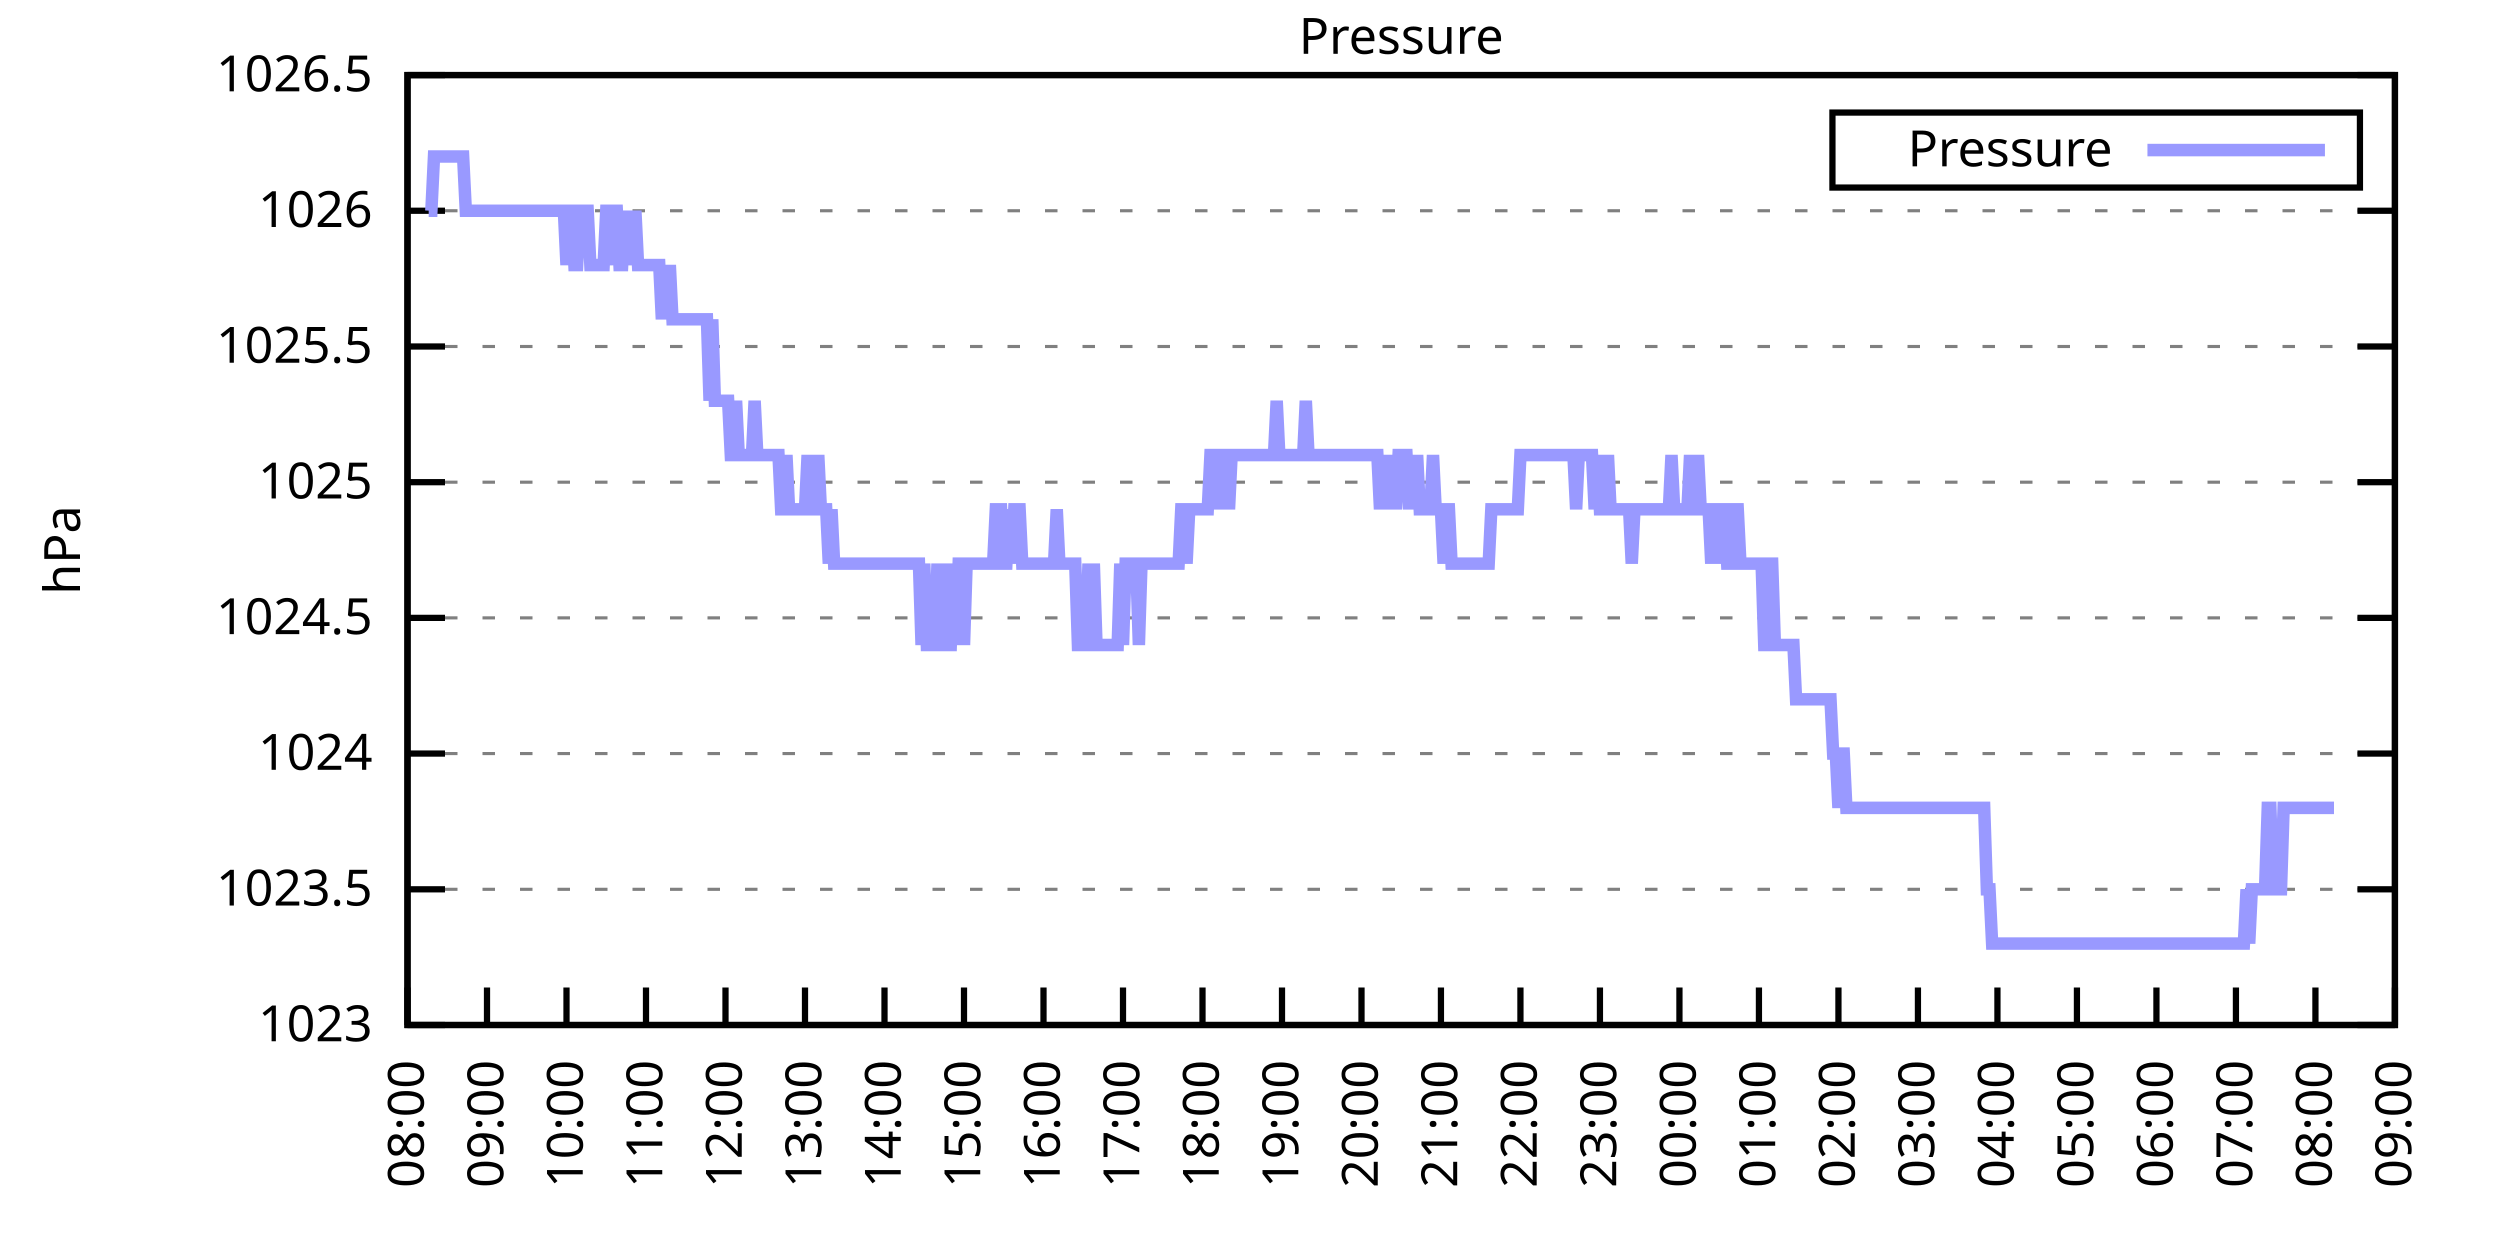
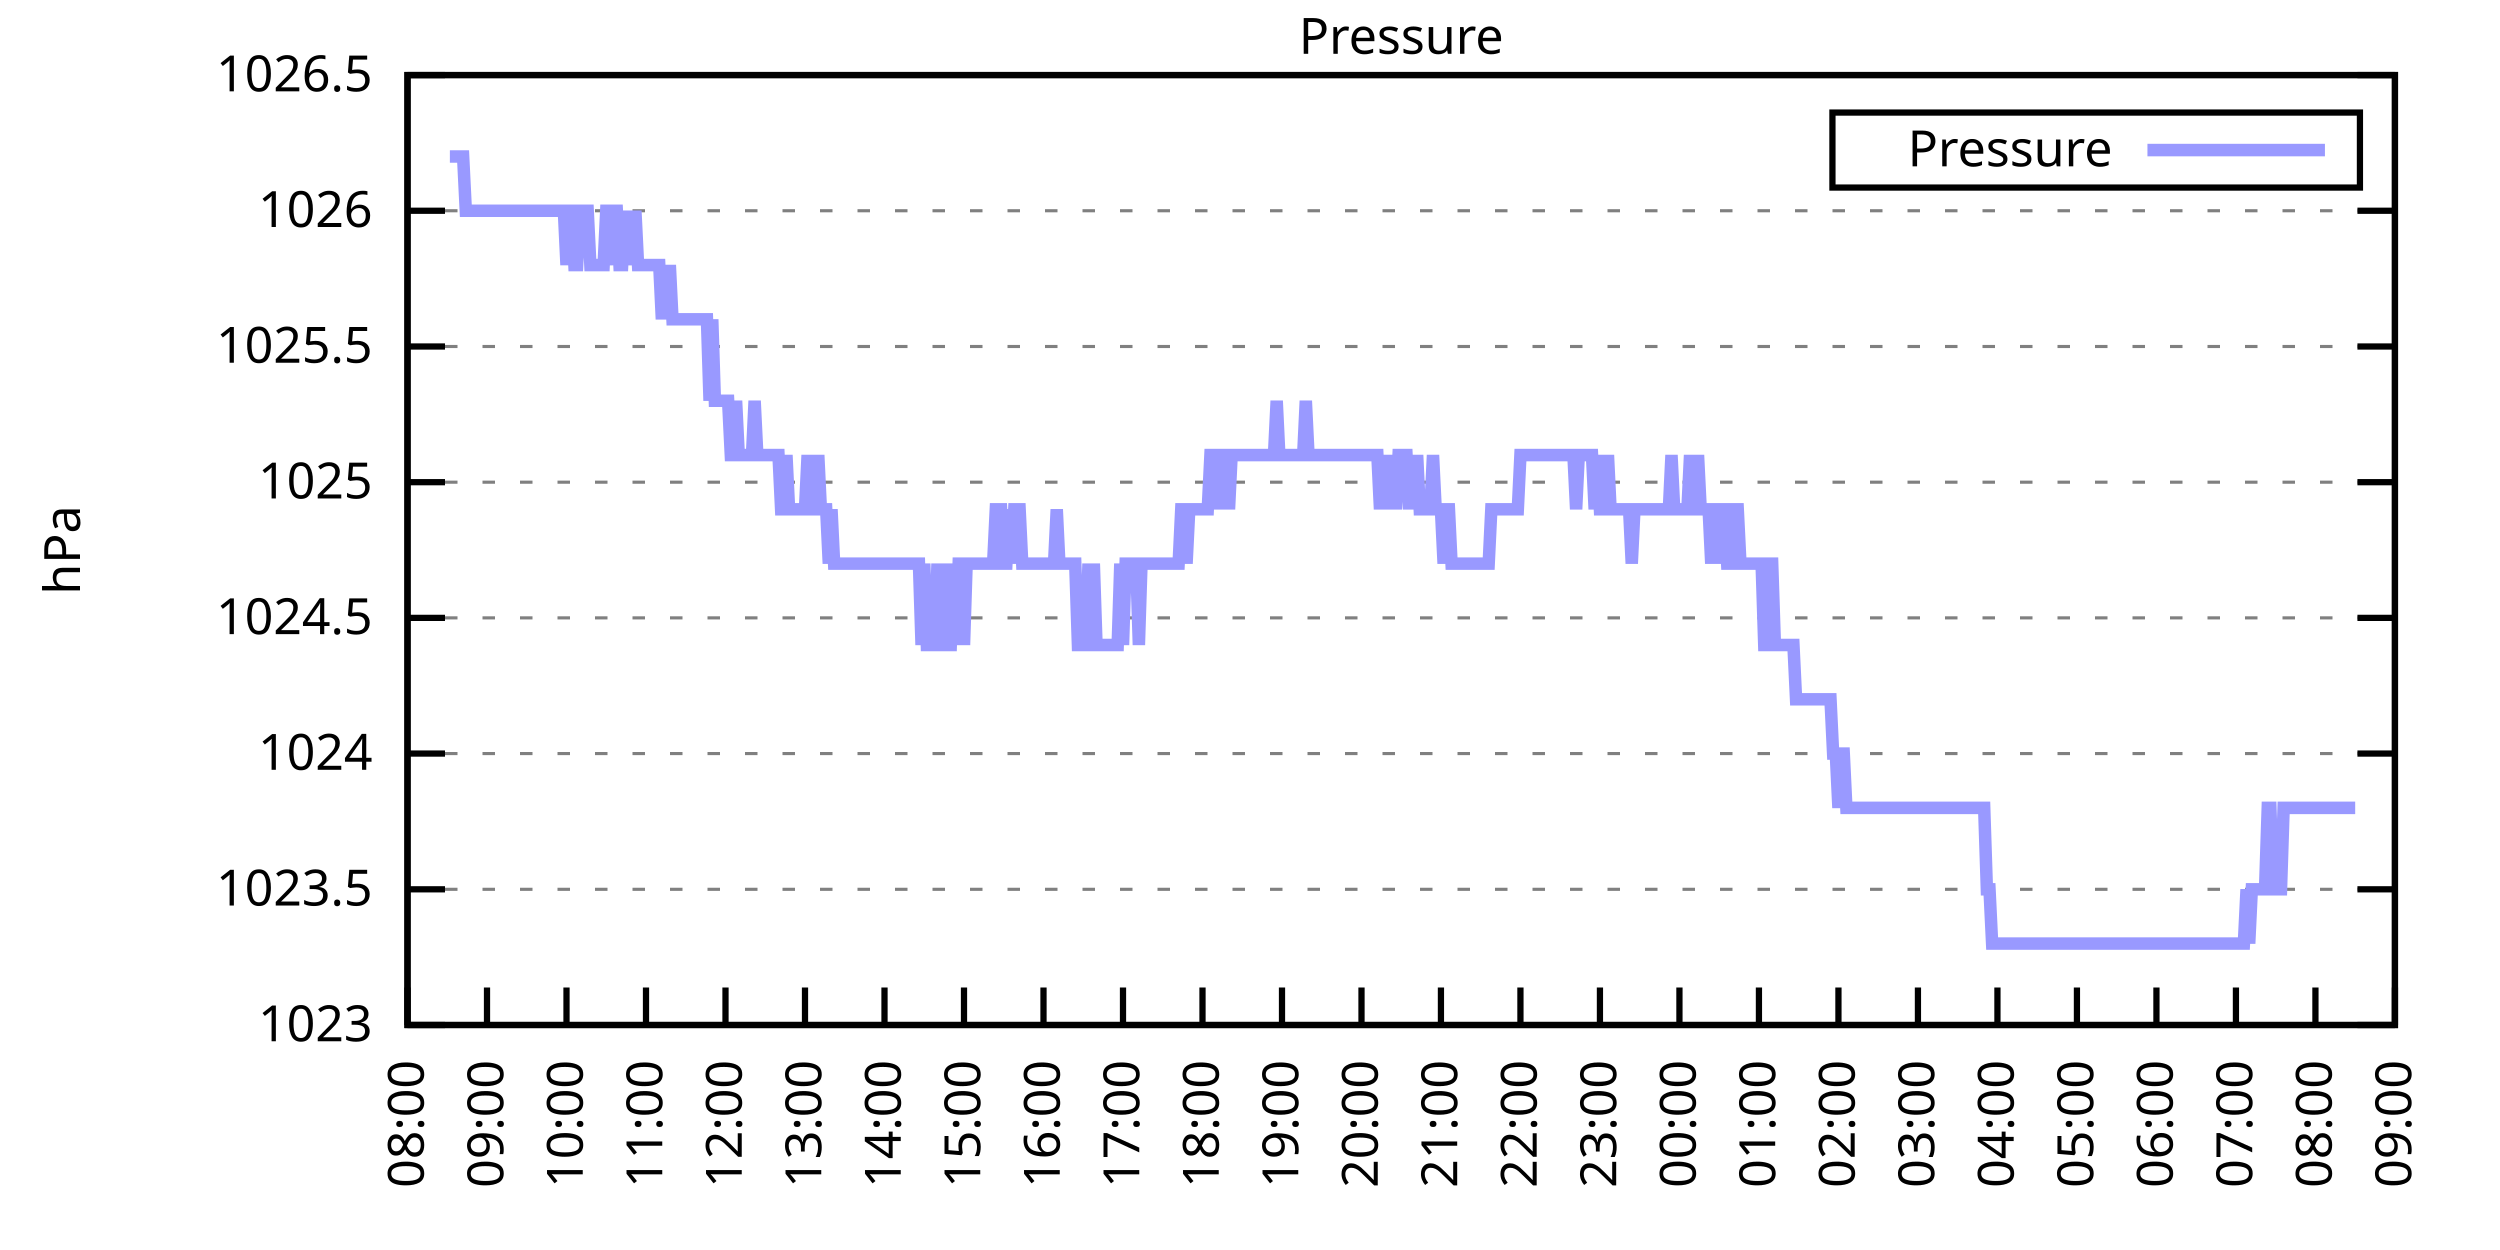
<svg xmlns="http://www.w3.org/2000/svg" xmlns:xlink="http://www.w3.org/1999/xlink" width="400" height="200" viewBox="0 0 400 200">
  <g id="gnuplot_canvas">
    <rect x="0" y="0" width="400" height="200" fill="none" />
    <defs>
      <circle id="gpDot" r="0.5" stroke-width="0.5" stroke="currentColor" />
      <path id="gpPt0" stroke-width="0.333" stroke="currentColor" d="M-1,0 h2 M0,-1 v2" />
      <path id="gpPt1" stroke-width="0.333" stroke="currentColor" d="M-1,-1 L1,1 M1,-1 L-1,1" />
      <path id="gpPt2" stroke-width="0.333" stroke="currentColor" d="M-1,0 L1,0 M0,-1 L0,1 M-1,-1 L1,1 M-1,1 L1,-1" />
      <rect id="gpPt3" stroke-width="0.333" stroke="currentColor" x="-1" y="-1" width="2" height="2" />
      <rect id="gpPt4" stroke-width="0.333" stroke="currentColor" fill="currentColor" x="-1" y="-1" width="2" height="2" />
      <circle id="gpPt5" stroke-width="0.333" stroke="currentColor" cx="0" cy="0" r="1" />
      <use xlink:href="#gpPt5" id="gpPt6" fill="currentColor" stroke="none" />
      <path id="gpPt7" stroke-width="0.333" stroke="currentColor" d="M0,-1.33 L-1.33,0.67 L1.33,0.67 z" />
      <use xlink:href="#gpPt7" id="gpPt8" fill="currentColor" stroke="none" />
      <use xlink:href="#gpPt7" id="gpPt9" stroke="currentColor" transform="rotate(180)" />
      <use xlink:href="#gpPt9" id="gpPt10" fill="currentColor" stroke="none" />
      <use xlink:href="#gpPt3" id="gpPt11" stroke="currentColor" transform="rotate(45)" />
      <use xlink:href="#gpPt11" id="gpPt12" fill="currentColor" stroke="none" />
      <path id="gpPt13" stroke-width="0.333" stroke="currentColor" d="M0,1.330 L1.265,0.411 L0.782,-1.067 L-0.782,-1.076 L-1.265,0.411 z" />
      <use xlink:href="#gpPt13" id="gpPt14" fill="currentColor" stroke="none" />
      <filter id="textbox" filterUnits="objectBoundingBox" x="0" y="0" height="1" width="1">
        <feFlood flood-color="white" flood-opacity="1" result="bgnd" />
        <feComposite in="SourceGraphic" in2="bgnd" operator="atop" />
      </filter>
      <filter id="greybox" filterUnits="objectBoundingBox" x="0" y="0" height="1" width="1">
        <feFlood flood-color="lightgrey" flood-opacity="1" result="grey" />
        <feComposite in="SourceGraphic" in2="grey" operator="atop" />
      </filter>
    </defs>
    <g fill="none" color="white" stroke="currentColor" stroke-width="1.00" stroke-linecap="butt" stroke-linejoin="miter">
</g>
    <g fill="none" color="black" stroke="currentColor" stroke-width="1.00" stroke-linecap="butt" stroke-linejoin="miter">
      <g stroke="none" shape-rendering="crispEdges">
        <polygon fill="rgb(255, 255, 255)" points="65.20,164.00 383.18,164.00 383.18,12.02 65.20,12.02 " />
      </g>
    </g>
    <g fill="none" color="black" stroke="currentColor" stroke-width="1.00" stroke-linecap="butt" stroke-linejoin="miter">
</g>
    <g fill="none" color="black" stroke="black" stroke-width="0.50" stroke-linecap="butt" stroke-linejoin="miter">
</g>
    <g fill="none" color="gray" stroke="currentColor" stroke-width="0.50" stroke-linecap="butt" stroke-linejoin="miter">
      <path stroke="gray" stroke-dasharray="2,4" class="gridline" d="M65.20,164.00 L383.19,164.00  " />
    </g>
    <g fill="none" color="gray" stroke="gray" stroke-width="1.00" stroke-linecap="butt" stroke-linejoin="miter">
</g>
    <g fill="none" color="black" stroke="currentColor" stroke-width="1.00" stroke-linecap="butt" stroke-linejoin="miter">
      <path stroke="black" d="M65.20,164.00 L71.20,164.00 M383.19,164.00 L377.19,164.00  " />
      <g transform="translate(59.60,166.60)" stroke="none" fill="black" font-family="Sans" font-size="8.00" text-anchor="end">
        <text>
          <tspan font-family="Sans"> 1023</tspan>
        </text>
      </g>
    </g>
    <g fill="none" color="black" stroke="currentColor" stroke-width="1.00" stroke-linecap="butt" stroke-linejoin="miter">
</g>
    <g fill="none" color="black" stroke="black" stroke-width="0.50" stroke-linecap="butt" stroke-linejoin="miter">
</g>
    <g fill="none" color="gray" stroke="currentColor" stroke-width="0.50" stroke-linecap="butt" stroke-linejoin="miter">
      <path stroke="gray" stroke-dasharray="2,4" class="gridline" d="M65.20,142.29 L383.19,142.29  " />
    </g>
    <g fill="none" color="gray" stroke="gray" stroke-width="1.00" stroke-linecap="butt" stroke-linejoin="miter">
</g>
    <g fill="none" color="black" stroke="currentColor" stroke-width="1.00" stroke-linecap="butt" stroke-linejoin="miter">
      <path stroke="black" d="M65.20,142.29 L71.20,142.29 M383.19,142.29 L377.19,142.29  " />
      <g transform="translate(59.60,144.89)" stroke="none" fill="black" font-family="Sans" font-size="8.00" text-anchor="end">
        <text>
          <tspan font-family="Sans"> 1023.5</tspan>
        </text>
      </g>
    </g>
    <g fill="none" color="black" stroke="currentColor" stroke-width="1.00" stroke-linecap="butt" stroke-linejoin="miter">
</g>
    <g fill="none" color="black" stroke="black" stroke-width="0.50" stroke-linecap="butt" stroke-linejoin="miter">
</g>
    <g fill="none" color="gray" stroke="currentColor" stroke-width="0.50" stroke-linecap="butt" stroke-linejoin="miter">
      <path stroke="gray" stroke-dasharray="2,4" class="gridline" d="M65.20,120.57 L383.19,120.57  " />
    </g>
    <g fill="none" color="gray" stroke="gray" stroke-width="1.00" stroke-linecap="butt" stroke-linejoin="miter">
</g>
    <g fill="none" color="black" stroke="currentColor" stroke-width="1.00" stroke-linecap="butt" stroke-linejoin="miter">
      <path stroke="black" d="M65.20,120.57 L71.20,120.57 M383.19,120.57 L377.19,120.57  " />
      <g transform="translate(59.60,123.17)" stroke="none" fill="black" font-family="Sans" font-size="8.00" text-anchor="end">
        <text>
          <tspan font-family="Sans"> 1024</tspan>
        </text>
      </g>
    </g>
    <g fill="none" color="black" stroke="currentColor" stroke-width="1.00" stroke-linecap="butt" stroke-linejoin="miter">
</g>
    <g fill="none" color="black" stroke="black" stroke-width="0.50" stroke-linecap="butt" stroke-linejoin="miter">
</g>
    <g fill="none" color="gray" stroke="currentColor" stroke-width="0.50" stroke-linecap="butt" stroke-linejoin="miter">
      <path stroke="gray" stroke-dasharray="2,4" class="gridline" d="M65.20,98.86 L383.19,98.86  " />
    </g>
    <g fill="none" color="gray" stroke="gray" stroke-width="1.00" stroke-linecap="butt" stroke-linejoin="miter">
</g>
    <g fill="none" color="black" stroke="currentColor" stroke-width="1.00" stroke-linecap="butt" stroke-linejoin="miter">
      <path stroke="black" d="M65.20,98.86 L71.20,98.86 M383.19,98.86 L377.19,98.86  " />
      <g transform="translate(59.60,101.46)" stroke="none" fill="black" font-family="Sans" font-size="8.00" text-anchor="end">
        <text>
          <tspan font-family="Sans"> 1024.5</tspan>
        </text>
      </g>
    </g>
    <g fill="none" color="black" stroke="currentColor" stroke-width="1.00" stroke-linecap="butt" stroke-linejoin="miter">
</g>
    <g fill="none" color="black" stroke="black" stroke-width="0.50" stroke-linecap="butt" stroke-linejoin="miter">
</g>
    <g fill="none" color="gray" stroke="currentColor" stroke-width="0.50" stroke-linecap="butt" stroke-linejoin="miter">
      <path stroke="gray" stroke-dasharray="2,4" class="gridline" d="M65.20,77.15 L383.19,77.15  " />
    </g>
    <g fill="none" color="gray" stroke="gray" stroke-width="1.00" stroke-linecap="butt" stroke-linejoin="miter">
</g>
    <g fill="none" color="black" stroke="currentColor" stroke-width="1.00" stroke-linecap="butt" stroke-linejoin="miter">
      <path stroke="black" d="M65.20,77.15 L71.20,77.15 M383.19,77.15 L377.19,77.15  " />
      <g transform="translate(59.60,79.75)" stroke="none" fill="black" font-family="Sans" font-size="8.00" text-anchor="end">
        <text>
          <tspan font-family="Sans"> 1025</tspan>
        </text>
      </g>
    </g>
    <g fill="none" color="black" stroke="currentColor" stroke-width="1.00" stroke-linecap="butt" stroke-linejoin="miter">
</g>
    <g fill="none" color="black" stroke="black" stroke-width="0.50" stroke-linecap="butt" stroke-linejoin="miter">
</g>
    <g fill="none" color="gray" stroke="currentColor" stroke-width="0.50" stroke-linecap="butt" stroke-linejoin="miter">
      <path stroke="gray" stroke-dasharray="2,4" class="gridline" d="M65.20,55.44 L383.19,55.44  " />
    </g>
    <g fill="none" color="gray" stroke="gray" stroke-width="1.00" stroke-linecap="butt" stroke-linejoin="miter">
</g>
    <g fill="none" color="black" stroke="currentColor" stroke-width="1.00" stroke-linecap="butt" stroke-linejoin="miter">
      <path stroke="black" d="M65.20,55.44 L71.20,55.44 M383.19,55.44 L377.19,55.44  " />
      <g transform="translate(59.60,58.04)" stroke="none" fill="black" font-family="Sans" font-size="8.00" text-anchor="end">
        <text>
          <tspan font-family="Sans"> 1025.5</tspan>
        </text>
      </g>
    </g>
    <g fill="none" color="black" stroke="currentColor" stroke-width="1.00" stroke-linecap="butt" stroke-linejoin="miter">
</g>
    <g fill="none" color="black" stroke="black" stroke-width="0.50" stroke-linecap="butt" stroke-linejoin="miter">
</g>
    <g fill="none" color="gray" stroke="currentColor" stroke-width="0.50" stroke-linecap="butt" stroke-linejoin="miter">
      <path stroke="gray" stroke-dasharray="2,4" class="gridline" d="M65.20,33.72 L383.19,33.72  " />
    </g>
    <g fill="none" color="gray" stroke="gray" stroke-width="1.00" stroke-linecap="butt" stroke-linejoin="miter">
</g>
    <g fill="none" color="black" stroke="currentColor" stroke-width="1.00" stroke-linecap="butt" stroke-linejoin="miter">
      <path stroke="black" d="M65.20,33.72 L71.20,33.72 M383.19,33.72 L377.19,33.72  " />
      <g transform="translate(59.60,36.32)" stroke="none" fill="black" font-family="Sans" font-size="8.00" text-anchor="end">
        <text>
          <tspan font-family="Sans"> 1026</tspan>
        </text>
      </g>
    </g>
    <g fill="none" color="black" stroke="currentColor" stroke-width="1.00" stroke-linecap="butt" stroke-linejoin="miter">
</g>
    <g fill="none" color="black" stroke="black" stroke-width="0.50" stroke-linecap="butt" stroke-linejoin="miter">
</g>
    <g fill="none" color="gray" stroke="currentColor" stroke-width="0.50" stroke-linecap="butt" stroke-linejoin="miter">
      <path stroke="gray" stroke-dasharray="2,4" class="gridline" d="M65.20,12.01 L383.19,12.01  " />
    </g>
    <g fill="none" color="gray" stroke="gray" stroke-width="1.00" stroke-linecap="butt" stroke-linejoin="miter">
</g>
    <g fill="none" color="black" stroke="currentColor" stroke-width="1.00" stroke-linecap="butt" stroke-linejoin="miter">
      <path stroke="black" d="M65.20,12.01 L71.20,12.01 M383.19,12.01 L377.19,12.01  " />
      <g transform="translate(59.60,14.61)" stroke="none" fill="black" font-family="Sans" font-size="8.00" text-anchor="end">
        <text>
          <tspan font-family="Sans"> 1026.5</tspan>
        </text>
      </g>
    </g>
    <g fill="none" color="black" stroke="currentColor" stroke-width="1.00" stroke-linecap="butt" stroke-linejoin="miter">
      <path stroke="black" d="M65.20,164.00 L65.20,158.00  " />
      <g transform="translate(67.80,169.60) rotate(270.00)" stroke="none" fill="black" font-family="Sans" font-size="8.00" text-anchor="end">
        <text>
          <tspan font-family="Sans">08:00</tspan>
        </text>
      </g>
    </g>
    <g fill="none" color="black" stroke="currentColor" stroke-width="1.00" stroke-linecap="butt" stroke-linejoin="miter">
      <path stroke="black" d="M77.92,164.00 L77.92,158.00  " />
      <g transform="translate(80.52,169.60) rotate(270.00)" stroke="none" fill="black" font-family="Sans" font-size="8.00" text-anchor="end">
        <text>
          <tspan font-family="Sans">09:00</tspan>
        </text>
      </g>
    </g>
    <g fill="none" color="black" stroke="currentColor" stroke-width="1.00" stroke-linecap="butt" stroke-linejoin="miter">
      <path stroke="black" d="M90.64,164.00 L90.64,158.00  " />
      <g transform="translate(93.24,169.60) rotate(270.00)" stroke="none" fill="black" font-family="Sans" font-size="8.00" text-anchor="end">
        <text>
          <tspan font-family="Sans">10:00</tspan>
        </text>
      </g>
    </g>
    <g fill="none" color="black" stroke="currentColor" stroke-width="1.00" stroke-linecap="butt" stroke-linejoin="miter">
      <path stroke="black" d="M103.36,164.00 L103.36,158.00  " />
      <g transform="translate(105.96,169.60) rotate(270.00)" stroke="none" fill="black" font-family="Sans" font-size="8.00" text-anchor="end">
        <text>
          <tspan font-family="Sans">11:00</tspan>
        </text>
      </g>
    </g>
    <g fill="none" color="black" stroke="currentColor" stroke-width="1.00" stroke-linecap="butt" stroke-linejoin="miter">
      <path stroke="black" d="M116.08,164.00 L116.08,158.00  " />
      <g transform="translate(118.68,169.60) rotate(270.00)" stroke="none" fill="black" font-family="Sans" font-size="8.00" text-anchor="end">
        <text>
          <tspan font-family="Sans">12:00</tspan>
        </text>
      </g>
    </g>
    <g fill="none" color="black" stroke="currentColor" stroke-width="1.00" stroke-linecap="butt" stroke-linejoin="miter">
      <path stroke="black" d="M128.80,164.00 L128.80,158.00  " />
      <g transform="translate(131.40,169.60) rotate(270.00)" stroke="none" fill="black" font-family="Sans" font-size="8.00" text-anchor="end">
        <text>
          <tspan font-family="Sans">13:00</tspan>
        </text>
      </g>
    </g>
    <g fill="none" color="black" stroke="currentColor" stroke-width="1.00" stroke-linecap="butt" stroke-linejoin="miter">
      <path stroke="black" d="M141.52,164.00 L141.52,158.00  " />
      <g transform="translate(144.12,169.60) rotate(270.00)" stroke="none" fill="black" font-family="Sans" font-size="8.00" text-anchor="end">
        <text>
          <tspan font-family="Sans">14:00</tspan>
        </text>
      </g>
    </g>
    <g fill="none" color="black" stroke="currentColor" stroke-width="1.00" stroke-linecap="butt" stroke-linejoin="miter">
      <path stroke="black" d="M154.24,164.00 L154.24,158.00  " />
      <g transform="translate(156.84,169.60) rotate(270.00)" stroke="none" fill="black" font-family="Sans" font-size="8.00" text-anchor="end">
        <text>
          <tspan font-family="Sans">15:00</tspan>
        </text>
      </g>
    </g>
    <g fill="none" color="black" stroke="currentColor" stroke-width="1.00" stroke-linecap="butt" stroke-linejoin="miter">
      <path stroke="black" d="M166.96,164.00 L166.96,158.00  " />
      <g transform="translate(169.56,169.60) rotate(270.00)" stroke="none" fill="black" font-family="Sans" font-size="8.00" text-anchor="end">
        <text>
          <tspan font-family="Sans">16:00</tspan>
        </text>
      </g>
    </g>
    <g fill="none" color="black" stroke="currentColor" stroke-width="1.00" stroke-linecap="butt" stroke-linejoin="miter">
      <path stroke="black" d="M179.68,164.00 L179.68,158.00  " />
      <g transform="translate(182.28,169.60) rotate(270.00)" stroke="none" fill="black" font-family="Sans" font-size="8.00" text-anchor="end">
        <text>
          <tspan font-family="Sans">17:00</tspan>
        </text>
      </g>
    </g>
    <g fill="none" color="black" stroke="currentColor" stroke-width="1.00" stroke-linecap="butt" stroke-linejoin="miter">
      <path stroke="black" d="M192.40,164.00 L192.40,158.00  " />
      <g transform="translate(195.00,169.60) rotate(270.00)" stroke="none" fill="black" font-family="Sans" font-size="8.00" text-anchor="end">
        <text>
          <tspan font-family="Sans">18:00</tspan>
        </text>
      </g>
    </g>
    <g fill="none" color="black" stroke="currentColor" stroke-width="1.00" stroke-linecap="butt" stroke-linejoin="miter">
      <path stroke="black" d="M205.12,164.00 L205.12,158.00  " />
      <g transform="translate(207.72,169.60) rotate(270.00)" stroke="none" fill="black" font-family="Sans" font-size="8.00" text-anchor="end">
        <text>
          <tspan font-family="Sans">19:00</tspan>
        </text>
      </g>
    </g>
    <g fill="none" color="black" stroke="currentColor" stroke-width="1.00" stroke-linecap="butt" stroke-linejoin="miter">
      <path stroke="black" d="M217.84,164.00 L217.84,158.00  " />
      <g transform="translate(220.44,169.60) rotate(270.00)" stroke="none" fill="black" font-family="Sans" font-size="8.00" text-anchor="end">
        <text>
          <tspan font-family="Sans">20:00</tspan>
        </text>
      </g>
    </g>
    <g fill="none" color="black" stroke="currentColor" stroke-width="1.00" stroke-linecap="butt" stroke-linejoin="miter">
      <path stroke="black" d="M230.55,164.00 L230.55,158.00  " />
      <g transform="translate(233.15,169.60) rotate(270.00)" stroke="none" fill="black" font-family="Sans" font-size="8.00" text-anchor="end">
        <text>
          <tspan font-family="Sans">21:00</tspan>
        </text>
      </g>
    </g>
    <g fill="none" color="black" stroke="currentColor" stroke-width="1.00" stroke-linecap="butt" stroke-linejoin="miter">
      <path stroke="black" d="M243.27,164.00 L243.27,158.00  " />
      <g transform="translate(245.87,169.60) rotate(270.00)" stroke="none" fill="black" font-family="Sans" font-size="8.00" text-anchor="end">
        <text>
          <tspan font-family="Sans">22:00</tspan>
        </text>
      </g>
    </g>
    <g fill="none" color="black" stroke="currentColor" stroke-width="1.00" stroke-linecap="butt" stroke-linejoin="miter">
      <path stroke="black" d="M255.99,164.00 L255.99,158.00  " />
      <g transform="translate(258.59,169.60) rotate(270.00)" stroke="none" fill="black" font-family="Sans" font-size="8.00" text-anchor="end">
        <text>
          <tspan font-family="Sans">23:00</tspan>
        </text>
      </g>
    </g>
    <g fill="none" color="black" stroke="currentColor" stroke-width="1.00" stroke-linecap="butt" stroke-linejoin="miter">
      <path stroke="black" d="M268.71,164.00 L268.71,158.00  " />
      <g transform="translate(271.31,169.60) rotate(270.00)" stroke="none" fill="black" font-family="Sans" font-size="8.00" text-anchor="end">
        <text>
          <tspan font-family="Sans">00:00</tspan>
        </text>
      </g>
    </g>
    <g fill="none" color="black" stroke="currentColor" stroke-width="1.00" stroke-linecap="butt" stroke-linejoin="miter">
      <path stroke="black" d="M281.43,164.00 L281.43,158.00  " />
      <g transform="translate(284.03,169.60) rotate(270.00)" stroke="none" fill="black" font-family="Sans" font-size="8.00" text-anchor="end">
        <text>
          <tspan font-family="Sans">01:00</tspan>
        </text>
      </g>
    </g>
    <g fill="none" color="black" stroke="currentColor" stroke-width="1.00" stroke-linecap="butt" stroke-linejoin="miter">
      <path stroke="black" d="M294.15,164.00 L294.15,158.00  " />
      <g transform="translate(296.75,169.60) rotate(270.00)" stroke="none" fill="black" font-family="Sans" font-size="8.00" text-anchor="end">
        <text>
          <tspan font-family="Sans">02:00</tspan>
        </text>
      </g>
    </g>
    <g fill="none" color="black" stroke="currentColor" stroke-width="1.00" stroke-linecap="butt" stroke-linejoin="miter">
      <path stroke="black" d="M306.87,164.00 L306.87,158.00  " />
      <g transform="translate(309.47,169.60) rotate(270.00)" stroke="none" fill="black" font-family="Sans" font-size="8.00" text-anchor="end">
        <text>
          <tspan font-family="Sans">03:00</tspan>
        </text>
      </g>
    </g>
    <g fill="none" color="black" stroke="currentColor" stroke-width="1.00" stroke-linecap="butt" stroke-linejoin="miter">
      <path stroke="black" d="M319.59,164.00 L319.59,158.00  " />
      <g transform="translate(322.19,169.60) rotate(270.00)" stroke="none" fill="black" font-family="Sans" font-size="8.00" text-anchor="end">
        <text>
          <tspan font-family="Sans">04:00</tspan>
        </text>
      </g>
    </g>
    <g fill="none" color="black" stroke="currentColor" stroke-width="1.00" stroke-linecap="butt" stroke-linejoin="miter">
      <path stroke="black" d="M332.31,164.00 L332.31,158.00  " />
      <g transform="translate(334.91,169.60) rotate(270.00)" stroke="none" fill="black" font-family="Sans" font-size="8.00" text-anchor="end">
        <text>
          <tspan font-family="Sans">05:00</tspan>
        </text>
      </g>
    </g>
    <g fill="none" color="black" stroke="currentColor" stroke-width="1.00" stroke-linecap="butt" stroke-linejoin="miter">
      <path stroke="black" d="M345.03,164.00 L345.03,158.00  " />
      <g transform="translate(347.63,169.60) rotate(270.00)" stroke="none" fill="black" font-family="Sans" font-size="8.00" text-anchor="end">
        <text>
          <tspan font-family="Sans">06:00</tspan>
        </text>
      </g>
    </g>
    <g fill="none" color="black" stroke="currentColor" stroke-width="1.00" stroke-linecap="butt" stroke-linejoin="miter">
      <path stroke="black" d="M357.75,164.00 L357.75,158.00  " />
      <g transform="translate(360.35,169.60) rotate(270.00)" stroke="none" fill="black" font-family="Sans" font-size="8.00" text-anchor="end">
        <text>
          <tspan font-family="Sans">07:00</tspan>
        </text>
      </g>
    </g>
    <g fill="none" color="black" stroke="currentColor" stroke-width="1.00" stroke-linecap="butt" stroke-linejoin="miter">
      <path stroke="black" d="M370.47,164.00 L370.47,158.00  " />
      <g transform="translate(373.07,169.60) rotate(270.00)" stroke="none" fill="black" font-family="Sans" font-size="8.00" text-anchor="end">
        <text>
          <tspan font-family="Sans">08:00</tspan>
        </text>
      </g>
    </g>
    <g fill="none" color="black" stroke="currentColor" stroke-width="1.00" stroke-linecap="butt" stroke-linejoin="miter">
      <path stroke="black" d="M383.19,164.00 L383.19,158.00  " />
      <g transform="translate(385.79,169.60) rotate(270.00)" stroke="none" fill="black" font-family="Sans" font-size="8.00" text-anchor="end">
        <text>
          <tspan font-family="Sans">09:00</tspan>
        </text>
      </g>
    </g>
    <g fill="none" color="black" stroke="currentColor" stroke-width="1.00" stroke-linecap="butt" stroke-linejoin="miter">
</g>
    <g fill="none" color="black" stroke="currentColor" stroke-width="1.00" stroke-linecap="butt" stroke-linejoin="miter">
      <path stroke="black" d="M65.20,12.01 L65.20,164.00 L383.19,164.00 L383.19,12.01 L65.20,12.01 Z  " />
    </g>
    <g fill="none" color="black" stroke="currentColor" stroke-width="1.00" stroke-linecap="butt" stroke-linejoin="miter">
</g>
    <g fill="none" color="black" stroke="currentColor" stroke-width="1.00" stroke-linecap="butt" stroke-linejoin="miter">
      <path stroke="black" d="M293.19,30.01 L293.19,18.01 L377.59,18.01 L377.59,30.01 L293.19,30.01 Z  " />
    </g>
    <g id="Pressure_plot_1">
      <g fill="none" color="white" stroke="black" stroke-width="2.00" stroke-linecap="butt" stroke-linejoin="miter">
</g>
      <g fill="none" color="black" stroke="currentColor" stroke-width="2.00" stroke-linecap="butt" stroke-linejoin="miter">
        <g transform="translate(337.99,26.61)" stroke="none" fill="black" font-family="Sans" font-size="8.00" text-anchor="end">
          <text>
            <tspan font-family="Sans">Pressure</tspan>
          </text>
        </g>
      </g>
      <g fill="none" color="black" stroke="currentColor" stroke-width="2.00" stroke-linecap="butt" stroke-linejoin="miter">
-         <path stroke="rgb(153, 153, 255)" d="M343.59,24.01 L371.99,24.01 M68.59,33.72 L69.02,33.72 L69.44,25.04 L69.86,25.04 L70.29,25.04 L70.71,25.04   L71.14,25.04 L71.56,25.04 L71.98,25.04 L72.41,25.04 L72.83,25.04 L73.26,25.04 L73.68,25.04 L74.10,25.04   L74.53,33.72 L74.95,33.72 L75.38,33.72 L75.80,33.72 L76.22,33.72 L76.65,33.72 L77.07,33.72 L77.50,33.72   L77.92,33.72 L78.34,33.72 L78.77,33.72 L79.19,33.72 L79.62,33.72 L80.04,33.72 L80.46,33.72 L80.89,33.72   L81.31,33.72 L81.74,33.72 L82.16,33.72 L82.58,33.72 L83.01,33.72 L83.43,33.72 L83.86,33.72 L84.28,33.72   L84.70,33.72 L85.13,33.72 L85.55,33.72 L85.98,33.72 L86.40,33.72 L86.82,33.72 L87.25,33.72 L87.67,33.72   L88.10,33.72 L88.52,33.72 L88.94,33.72 L89.37,33.72 L89.79,33.72 L90.22,33.72 L90.64,42.41 L91.06,33.72   L91.49,33.72 L91.91,42.41 L92.34,42.41 L92.76,33.72 L93.18,33.72 L93.61,33.72 L94.03,33.72 L94.46,42.41   L94.88,42.41 L95.30,42.41 L95.73,42.41 L96.15,42.41 L96.58,42.41 L97.00,33.72 L97.42,33.72 L97.85,42.41   L98.27,33.72 L98.69,33.72 L99.12,42.41 L99.54,42.41 L99.97,33.72 L100.39,42.41 L100.81,33.72 L101.24,42.41   L101.66,33.72 L102.09,42.41 L102.51,42.41 L102.93,42.41 L103.36,42.41 L103.78,42.41 L104.21,42.41 L104.63,42.41   L105.05,42.41 L105.48,42.41 L105.90,51.09 L106.33,42.41 L106.75,51.09 L107.17,42.41 L107.60,51.09 L108.02,51.09   L108.45,51.09 L108.87,51.09 L109.29,51.09 L109.72,51.09 L110.14,51.09 L110.57,51.09 L110.99,51.09 L111.41,51.09   L111.84,51.09 L112.26,51.09 L112.69,51.09 L113.11,51.09 L113.53,64.12 L113.96,51.09 L114.38,64.12 L114.81,64.12   L115.23,64.12 L115.65,64.12 L116.08,64.12 L116.50,64.12 L116.93,72.81 L117.35,72.81 L117.77,64.12 L118.20,72.81   L118.62,72.81 L119.05,72.81 L119.47,72.81 L119.89,72.81 L120.32,72.81 L120.74,64.12 L121.17,72.81 L121.59,72.81   L122.01,72.81 L122.44,72.81 L122.86,72.81 L123.29,72.81 L123.71,72.81 L124.13,72.81 L124.56,72.81 L124.98,81.49   L125.41,81.49 L125.83,72.81 L126.25,81.49 L126.68,81.49 L127.10,81.49 L127.53,81.49 L127.95,81.49 L128.37,81.49   L128.80,81.49 L129.22,72.81 L129.65,81.49 L130.07,81.49 L130.49,81.49 L130.92,72.81 L131.34,81.49 L131.77,81.49   L132.19,81.49 L132.61,90.18 L133.04,81.49 L133.46,90.18 L133.89,90.18 L134.31,90.18 L134.73,90.18 L135.16,90.18   L135.58,90.18 L136.01,90.18 L136.43,90.18 L136.85,90.18 L137.28,90.18 L137.70,90.18 L138.13,90.18 L138.55,90.18   L138.97,90.18 L139.40,90.18 L139.82,90.18 L140.25,90.18 L140.67,90.18 L141.09,90.18 L141.52,90.18 L141.94,90.18   L142.37,90.18 L142.79,90.18 L143.21,90.18 L143.64,90.18 L144.06,90.18 L144.49,90.18 L144.91,90.18 L145.33,90.18   L145.76,90.18 L146.18,90.18 L146.61,90.18 L147.03,90.18 L147.45,103.20 L147.88,90.18 L148.30,103.20 L148.73,103.20   L149.15,103.20 L149.57,103.20 L150.00,90.18 L150.42,103.20 L150.85,90.18 L151.27,103.20 L151.69,103.20 L152.12,103.20   L152.54,90.18 L152.97,103.20 L153.39,90.18 L153.81,90.18 L154.24,103.20 L154.66,90.18 L155.09,90.18 L155.51,90.18   L155.93,90.18 L156.36,90.18 L156.78,90.18 L157.21,90.18 L157.63,90.18 L158.05,90.18 L158.48,90.18 L158.90,90.18   L159.33,81.49 L159.75,81.49 L160.17,81.49 L160.60,90.18 L161.02,90.18 L161.44,81.49 L161.87,90.18 L162.29,81.49   L162.72,81.49 L163.14,81.49 L163.56,90.18 L163.99,90.18 L164.41,90.18 L164.84,90.18 L165.26,90.18 L165.68,90.18   L166.11,90.18 L166.53,90.18 L166.96,90.18 L167.38,90.18 L167.80,90.18 L168.23,90.18 L168.65,90.18 L169.08,81.49   L169.50,90.18 L169.92,90.18 L170.35,90.18 L170.77,90.18 L171.20,90.18 L171.62,90.18 L172.04,90.18 L172.47,103.20   L172.89,103.20 L173.32,103.20 L173.74,103.20 L174.16,90.18 L174.59,103.20 L175.01,90.18 L175.44,103.20 L175.86,103.20   L176.28,103.20 L176.71,103.20 L177.13,103.20 L177.56,103.20 L177.98,103.20 L178.40,103.20 L178.83,103.20 L179.25,90.18   L179.68,103.20 L180.10,90.18 L180.52,90.18 L180.95,90.18 L181.37,90.18 L181.80,90.18 L182.22,103.20 L182.64,90.18   L183.07,90.18 L183.49,90.18 L183.92,90.18 L184.34,90.18 L184.76,90.18 L185.19,90.18 L185.61,90.18 L186.04,90.18   L186.46,90.18 L186.88,90.18 L187.31,90.18 L187.73,90.18 L188.16,90.18 L188.58,90.18 L189.00,81.49 L189.43,81.49   L189.85,90.18 L190.28,81.49 L190.70,81.49 L191.12,81.49 L191.55,81.49 L191.97,81.49 L192.40,81.49 L192.82,81.49   L193.24,81.49 L193.67,72.81 L194.09,72.81 L194.52,81.49 L194.94,72.81 L195.36,81.49 L195.79,72.81 L196.21,72.81   L196.64,81.49 L197.06,72.81 L197.48,72.81 L197.91,72.81 L198.33,72.81 L198.76,72.81 L199.18,72.81 L199.60,72.81   L200.03,72.81 L200.45,72.81 L200.88,72.81 L201.30,72.81 L201.72,72.81 L202.15,72.81 L202.57,72.81 L203.00,72.81   L203.42,72.81 L203.84,72.81 L204.27,64.12 L204.69,72.81 L205.12,72.81 L205.54,72.81 L205.96,72.81 L206.39,72.81   L206.81,72.81 L207.02,72.81 L207.66,72.81 L208.08,72.81 L208.51,72.81 L208.93,64.12 L209.36,72.81 L209.78,72.81   L210.20,72.81 L210.63,72.81 L211.05,72.81 L211.48,72.81 L211.90,72.81 L212.32,72.81 L212.75,72.81 L213.17,72.81   L213.60,72.81 L214.02,72.81 L214.44,72.81 L214.87,72.81 L215.29,72.81 L215.72,72.81 L216.14,72.81 L216.56,72.81   L216.99,72.81 L217.41,72.81 L217.84,72.81 L218.26,72.81 L218.68,72.81 L219.11,72.81 L219.53,72.81 L219.96,72.81   L220.38,72.81 L220.80,81.49 L221.23,72.81 L221.65,81.49 L222.08,72.81 L222.50,81.49 L222.92,72.81 L223.35,81.49   L223.77,72.81 L224.20,72.81 L224.62,72.81 L225.04,72.81 L225.47,81.49 L225.89,72.81 L226.31,81.49 L226.74,72.81   L227.16,81.49 L227.59,81.49 L228.01,81.49 L228.43,81.49 L228.86,81.49 L229.28,72.81 L229.71,81.49 L230.13,81.49   L230.55,81.49 L230.98,90.18 L231.40,81.49 L231.83,81.49 L232.25,90.18 L232.67,90.18 L233.10,90.18 L233.52,90.18   L233.95,90.18 L234.37,90.18 L234.79,90.18 L235.22,90.18 L235.64,90.18 L236.07,90.18 L236.49,90.18 L236.91,90.18   L237.34,90.18 L237.76,90.18 L238.19,90.18 L238.61,81.49 L239.03,81.49 L239.46,81.49 L239.88,81.49 L240.31,81.49   L240.73,81.49 L241.15,81.49 L241.58,81.49 L242.00,81.49 L242.43,81.49 L242.85,81.49 L243.27,72.81 L243.70,72.81   L244.12,72.81 L244.55,72.81 L244.97,72.81 L245.39,72.81 L245.82,72.81 L246.24,72.81 L246.67,72.81 L247.09,72.81   L247.51,72.81 L247.94,72.81 L248.36,72.81 L248.79,72.81 L249.21,72.81 L249.63,72.81 L250.06,72.81 L250.48,72.81   L250.91,72.81 L251.33,72.81 L251.75,72.81 L252.18,81.49 L252.60,72.81 L253.03,72.81 L253.45,72.81 L253.87,72.81   L254.30,72.81 L254.72,72.81 L255.15,81.49 L255.57,72.81 L255.99,81.49 L256.42,81.49 L256.84,81.49 L257.27,72.81   L257.69,81.49 L258.11,81.49 L258.54,81.49 L258.96,81.49 L259.39,81.49 L259.81,81.49 L260.23,81.49 L260.66,81.49   L261.08,90.18 L261.51,81.49 L261.93,81.49 L262.35,81.49 L262.78,81.49 L263.20,81.49 L263.63,81.49 L264.05,81.49   L264.47,81.49 L264.90,81.49 L265.32,81.49 L265.75,81.49 L266.17,81.49 L266.59,81.49 L267.02,81.49 L267.44,72.81   L267.87,81.49 L268.29,81.49 L268.71,81.49 L269.14,81.49 L269.56,81.49 L269.99,81.49 L270.41,72.81 L270.83,81.49   L271.26,81.49 L271.68,72.81 L272.11,81.49 L272.53,81.49 L272.95,81.49 L273.38,81.49 L273.80,90.18 L274.23,81.49   L274.65,81.49 L275.07,90.18 L275.50,81.49 L275.92,81.49 L276.35,90.18 L276.77,90.18 L277.19,90.18 L277.62,81.49   L278.04,81.49 L278.47,90.18 L278.89,90.18 L279.31,90.18 L279.74,90.18 L280.16,90.18 L280.59,90.18 L281.01,90.18   L281.43,90.18 L281.86,90.18 L282.28,103.20 L282.71,103.20 L283.13,90.18 L283.55,90.18 L283.98,103.20 L284.40,103.20   L284.83,103.20 L285.25,103.20 L285.67,103.20 L286.10,103.20 L286.52,103.20 L286.95,103.20 L287.37,111.89 L287.79,111.89   L288.22,111.89 L288.64,111.89 L289.06,111.89 L289.49,111.89 L289.91,111.89 L290.34,111.89 L290.76,111.89 L291.18,111.89   L291.61,111.89 L292.03,111.89 L292.46,111.89 L292.88,111.89 L293.30,120.57 L293.73,120.57 L294.15,129.26 L294.58,120.57   L295.00,120.57 L295.42,129.26 L295.85,129.26 L296.27,129.26 L296.70,129.26 L297.12,129.26 L297.54,129.26 L297.97,129.26   L298.39,129.26 L298.82,129.26 L299.24,129.26 L299.66,129.26 L300.09,129.26 L300.51,129.26 L300.94,129.26 L301.36,129.26   L301.78,129.26 L302.21,129.26 L302.63,129.26 L303.06,129.26 L303.48,129.26 L303.90,129.26 L304.33,129.26 L304.75,129.26   L305.18,129.26 L305.60,129.26 L306.02,129.26 L306.45,129.26 L306.87,129.26 L307.30,129.26 L307.72,129.26 L308.14,129.26   L308.57,129.26 L308.99,129.26 L309.42,129.26 L309.84,129.26 L310.26,129.26 L310.69,129.26 L311.11,129.26 L311.54,129.26   L311.96,129.26 L312.38,129.26 L312.81,129.26 L313.23,129.26 L313.66,129.26 L314.08,129.26 L314.50,129.26 L314.93,129.26   L315.35,129.26 L315.78,129.26 L316.20,129.26 L316.62,129.26 L317.05,129.26 L317.47,129.26 L317.90,142.29 L318.32,142.29   L318.74,150.97 L319.17,150.97 L319.59,150.97 L320.02,150.97 L320.44,150.97 L320.86,150.97 L321.29,150.97 L321.71,150.97   L322.14,150.97 L322.56,150.97 L322.98,150.97 L323.41,150.97 L323.83,150.97 L324.26,150.97 L324.68,150.97 L325.10,150.97   L325.53,150.97 L325.95,150.97 L326.38,150.97 L326.80,150.97 L327.22,150.97 L327.65,150.97 L328.07,150.97 L328.50,150.97   L328.92,150.97 L329.34,150.97 L329.77,150.97 L330.19,150.97 L330.62,150.97 L331.04,150.97 L331.46,150.97 L331.89,150.97   L332.31,150.97 L332.74,150.97 L333.16,150.97 L333.58,150.97 L334.01,150.97 L334.43,150.97 L334.86,150.97 L335.28,150.97   L335.70,150.97 L336.13,150.97 L336.55,150.97 L336.98,150.97 L337.40,150.97 L337.82,150.97 L338.25,150.97 L338.67,150.97   L339.10,150.97 L339.52,150.97 L339.94,150.97 L340.37,150.97 L340.79,150.97 L341.22,150.97 L341.64,150.97 L342.06,150.97   L342.49,150.97 L342.91,150.97 L343.34,150.97 L343.76,150.97 L344.18,150.97 L344.61,150.97 L345.03,150.97 L345.46,150.97   L345.88,150.97 L346.30,150.97 L346.73,150.97 L347.15,150.97 L347.58,150.97 L348.00,150.97 L348.42,150.97 L348.85,150.97   L349.27,150.97 L349.70,150.97 L350.12,150.97 L350.54,150.97 L350.97,150.97 L351.39,150.97 L351.81,150.97 L352.24,150.97   L352.66,150.97 L353.09,150.97 L353.51,150.97 L353.93,150.97 L354.36,150.97 L354.78,150.97 L355.21,150.97 L355.63,150.97   L356.05,150.97 L356.48,150.97 L356.90,150.97 L357.33,150.97 L357.75,150.97 L358.17,150.97 L358.60,150.97 L359.02,150.97   L359.45,142.29 L359.87,150.97 L360.29,142.29 L360.72,142.29 L361.14,142.29 L361.57,142.29 L361.99,142.29 L362.41,142.29   L362.84,129.26 L363.26,129.26 L363.69,142.29 L364.11,142.29 L364.53,142.29 L364.96,142.29 L365.38,129.26 L365.81,129.26   L366.23,129.26 L366.65,129.26 L367.08,129.26 L367.50,129.26 L367.93,129.26 L368.35,129.26 L368.77,129.26 L369.20,129.26   L369.62,129.26 L370.05,129.26 L370.47,129.26 L370.89,129.26 L371.32,129.26 L371.74,129.26 L372.17,129.26 L372.59,129.26   L373.01,129.26 L373.44,129.26  " />
+         <path stroke="rgb(153, 153, 255)" d="M343.59,24.01 L371.99,24.01 M71.98,25.04 L72.41,25.04 L72.83,25.04 L73.26,25.04 L73.68,25.04 L74.10,25.04   L74.53,33.72 L74.95,33.72 L75.38,33.72 L75.80,33.72 L76.22,33.72 L76.65,33.72 L77.07,33.72 L77.50,33.72   L77.92,33.72 L78.34,33.72 L78.77,33.72 L79.19,33.72 L79.62,33.72 L80.04,33.72 L80.46,33.72 L80.89,33.72   L81.31,33.72 L81.74,33.72 L82.16,33.72 L82.58,33.72 L83.01,33.72 L83.43,33.72 L83.86,33.72 L84.28,33.72   L84.70,33.72 L85.13,33.72 L85.55,33.72 L85.98,33.72 L86.40,33.72 L86.82,33.72 L87.25,33.72 L87.67,33.72   L88.10,33.72 L88.52,33.72 L88.94,33.72 L89.37,33.72 L89.79,33.72 L90.22,33.72 L90.64,42.41 L91.06,33.72   L91.49,33.72 L91.91,42.41 L92.34,42.41 L92.76,33.72 L93.18,33.72 L93.61,33.72 L94.03,33.72 L94.46,42.41   L94.88,42.41 L95.30,42.41 L95.73,42.41 L96.15,42.41 L96.58,42.41 L97.00,33.72 L97.42,33.72 L97.85,42.41   L98.27,33.72 L98.69,33.72 L99.12,42.41 L99.54,42.41 L99.97,33.72 L100.39,42.41 L100.81,33.72 L101.24,42.41   L101.66,33.72 L102.09,42.41 L102.51,42.41 L102.93,42.41 L103.36,42.41 L103.78,42.41 L104.21,42.41 L104.63,42.41   L105.05,42.41 L105.48,42.41 L105.90,51.09 L106.33,42.41 L106.75,51.09 L107.17,42.41 L107.60,51.09 L108.02,51.09   L108.45,51.09 L108.87,51.09 L109.29,51.09 L109.72,51.09 L110.14,51.09 L110.57,51.09 L110.99,51.09 L111.41,51.09   L111.84,51.09 L112.26,51.09 L112.69,51.09 L113.11,51.09 L113.53,64.12 L113.96,51.09 L114.38,64.12 L114.81,64.12   L115.23,64.12 L115.65,64.12 L116.08,64.12 L116.50,64.12 L116.93,72.81 L117.35,72.81 L117.77,64.12 L118.20,72.81   L118.62,72.81 L119.05,72.81 L119.47,72.81 L119.89,72.81 L120.32,72.81 L120.74,64.12 L121.17,72.81 L121.59,72.81   L122.01,72.81 L122.44,72.81 L122.86,72.81 L123.29,72.81 L123.71,72.81 L124.13,72.81 L124.56,72.81 L124.98,81.49   L125.41,81.49 L125.83,72.81 L126.25,81.49 L126.68,81.49 L127.10,81.49 L127.53,81.49 L127.95,81.49 L128.37,81.49   L128.80,81.49 L129.22,72.81 L129.65,81.49 L130.07,81.49 L130.49,81.49 L130.92,72.81 L131.34,81.49 L131.77,81.49   L132.19,81.49 L132.61,90.18 L133.04,81.49 L133.46,90.18 L133.89,90.18 L134.31,90.18 L134.73,90.18 L135.16,90.18   L135.58,90.18 L136.01,90.18 L136.43,90.18 L136.85,90.18 L137.28,90.18 L137.70,90.18 L138.13,90.18 L138.55,90.18   L138.97,90.18 L139.40,90.18 L139.82,90.18 L140.25,90.18 L140.67,90.18 L141.09,90.18 L141.52,90.18 L141.94,90.18   L142.37,90.18 L142.79,90.18 L143.21,90.18 L143.64,90.18 L144.06,90.18 L144.49,90.18 L144.91,90.18 L145.33,90.18   L145.76,90.18 L146.18,90.18 L146.61,90.18 L147.03,90.18 L147.45,103.20 L147.88,90.18 L148.30,103.20 L148.73,103.20   L149.15,103.20 L149.57,103.20 L150.00,90.18 L150.42,103.20 L150.85,90.18 L151.27,103.20 L151.69,103.20 L152.12,103.20   L152.54,90.18 L152.97,103.20 L153.39,90.18 L153.81,90.18 L154.24,103.20 L154.66,90.18 L155.09,90.18 L155.51,90.18   L155.93,90.18 L156.36,90.18 L156.78,90.18 L157.21,90.18 L157.63,90.18 L158.05,90.18 L158.48,90.18 L158.90,90.18   L159.33,81.49 L159.75,81.49 L160.17,81.49 L160.60,90.18 L161.02,90.18 L161.44,81.49 L161.87,90.18 L162.29,81.49   L162.72,81.49 L163.14,81.49 L163.56,90.18 L163.99,90.18 L164.41,90.18 L164.84,90.18 L165.26,90.18 L165.68,90.18   L166.11,90.18 L166.53,90.18 L166.96,90.18 L167.38,90.18 L167.80,90.18 L168.23,90.18 L168.65,90.18 L169.08,81.49   L169.50,90.18 L169.92,90.18 L170.35,90.18 L170.77,90.18 L171.20,90.18 L171.62,90.18 L172.04,90.18 L172.47,103.20   L172.89,103.20 L173.32,103.20 L173.74,103.20 L174.16,90.18 L174.59,103.20 L175.01,90.18 L175.44,103.20 L175.86,103.20   L176.28,103.20 L176.71,103.20 L177.13,103.20 L177.56,103.20 L177.98,103.20 L178.40,103.20 L178.83,103.20 L179.25,90.18   L179.68,103.20 L180.10,90.18 L180.52,90.18 L180.95,90.18 L181.37,90.18 L181.80,90.18 L182.22,103.20 L182.64,90.18   L183.07,90.18 L183.49,90.18 L183.92,90.18 L184.34,90.18 L184.76,90.18 L185.19,90.18 L185.61,90.18 L186.04,90.18   L186.46,90.18 L186.88,90.18 L187.31,90.18 L187.73,90.18 L188.16,90.18 L188.58,90.18 L189.00,81.49 L189.43,81.49   L189.85,90.18 L190.28,81.49 L190.70,81.49 L191.12,81.49 L191.55,81.49 L191.97,81.49 L192.40,81.49 L192.82,81.49   L193.24,81.49 L193.67,72.81 L194.09,72.81 L194.52,81.49 L194.94,72.81 L195.36,81.49 L195.79,72.81 L196.21,72.81   L196.64,81.49 L197.06,72.81 L197.48,72.81 L197.91,72.81 L198.33,72.81 L198.76,72.81 L199.18,72.81 L199.60,72.81   L200.03,72.81 L200.45,72.81 L200.88,72.81 L201.30,72.81 L201.72,72.81 L202.15,72.81 L202.57,72.81 L203.00,72.81   L203.42,72.81 L203.84,72.81 L204.27,64.12 L204.69,72.81 L205.12,72.81 L205.54,72.81 L205.96,72.81 L206.39,72.81   L206.81,72.81 L207.02,72.81 L207.66,72.81 L208.08,72.81 L208.51,72.81 L208.93,64.12 L209.36,72.81 L209.78,72.81   L210.20,72.81 L210.63,72.81 L211.05,72.81 L211.48,72.81 L211.90,72.81 L212.32,72.81 L212.75,72.81 L213.17,72.81   L213.60,72.81 L214.02,72.81 L214.44,72.81 L214.87,72.81 L215.29,72.81 L215.72,72.81 L216.14,72.81 L216.56,72.81   L216.99,72.81 L217.41,72.81 L217.84,72.81 L218.26,72.81 L218.68,72.81 L219.11,72.81 L219.53,72.81 L219.96,72.81   L220.38,72.81 L220.80,81.49 L221.23,72.81 L221.65,81.49 L222.08,72.81 L222.50,81.49 L222.92,72.81 L223.35,81.49   L223.77,72.81 L224.20,72.81 L224.62,72.81 L225.04,72.81 L225.47,81.49 L225.89,72.81 L226.31,81.49 L226.74,72.81   L227.16,81.49 L227.59,81.49 L228.01,81.49 L228.43,81.49 L228.86,81.49 L229.28,72.81 L229.71,81.49 L230.13,81.49   L230.55,81.49 L230.98,90.18 L231.40,81.49 L231.83,81.49 L232.25,90.18 L232.67,90.18 L233.10,90.18 L233.52,90.18   L233.95,90.18 L234.37,90.18 L234.79,90.18 L235.22,90.18 L235.64,90.18 L236.07,90.18 L236.49,90.18 L236.91,90.18   L237.34,90.18 L237.76,90.18 L238.19,90.18 L238.61,81.49 L239.03,81.49 L239.46,81.49 L239.88,81.49 L240.31,81.49   L240.73,81.49 L241.15,81.49 L241.58,81.49 L242.00,81.49 L242.43,81.49 L242.85,81.49 L243.27,72.81 L243.70,72.81   L244.12,72.81 L244.55,72.81 L244.97,72.81 L245.39,72.81 L245.82,72.81 L246.24,72.81 L246.67,72.81 L247.09,72.81   L247.51,72.81 L247.94,72.81 L248.36,72.81 L248.79,72.81 L249.21,72.81 L249.63,72.81 L250.06,72.81 L250.48,72.81   L250.91,72.81 L251.33,72.81 L251.75,72.81 L252.18,81.49 L252.60,72.81 L253.03,72.81 L253.45,72.81 L253.87,72.81   L254.30,72.81 L254.72,72.81 L255.15,81.49 L255.57,72.81 L255.99,81.49 L256.42,81.49 L256.84,81.49 L257.27,72.81   L257.69,81.49 L258.11,81.49 L258.54,81.49 L258.96,81.49 L259.39,81.49 L259.81,81.49 L260.23,81.49 L260.66,81.49   L261.08,90.18 L261.51,81.49 L261.93,81.49 L262.35,81.49 L262.78,81.49 L263.20,81.49 L263.63,81.49 L264.05,81.49   L264.47,81.49 L264.90,81.49 L265.32,81.49 L265.75,81.49 L266.17,81.49 L266.59,81.49 L267.02,81.49 L267.44,72.81   L267.87,81.49 L268.29,81.49 L268.71,81.49 L269.14,81.49 L269.56,81.49 L269.99,81.49 L270.41,72.81 L270.83,81.49   L271.26,81.49 L271.68,72.81 L272.11,81.49 L272.53,81.49 L272.95,81.49 L273.38,81.49 L273.80,90.18 L274.23,81.49   L274.65,81.49 L275.07,90.18 L275.50,81.49 L275.92,81.49 L276.35,90.18 L276.77,90.18 L277.19,90.18 L277.62,81.49   L278.04,81.49 L278.47,90.18 L278.89,90.18 L279.31,90.18 L279.74,90.18 L280.16,90.18 L280.59,90.18 L281.01,90.18   L281.43,90.18 L281.86,90.18 L282.28,103.20 L282.71,103.20 L283.13,90.18 L283.55,90.18 L283.98,103.20 L284.40,103.20   L284.83,103.20 L285.25,103.20 L285.67,103.20 L286.10,103.20 L286.52,103.20 L286.95,103.20 L287.37,111.89 L287.79,111.89   L288.22,111.89 L288.64,111.89 L289.06,111.89 L289.49,111.89 L289.91,111.89 L290.34,111.89 L290.76,111.89 L291.18,111.89   L291.61,111.89 L292.03,111.89 L292.46,111.89 L292.88,111.89 L293.30,120.57 L293.73,120.57 L294.15,129.26 L294.58,120.57   L295.00,120.57 L295.42,129.26 L295.85,129.26 L296.27,129.26 L296.70,129.26 L297.12,129.26 L297.54,129.26 L297.97,129.26   L298.39,129.26 L298.82,129.26 L299.24,129.26 L299.66,129.26 L300.09,129.26 L300.51,129.26 L300.94,129.26 L301.36,129.26   L301.78,129.26 L302.21,129.26 L302.63,129.26 L303.06,129.26 L303.48,129.26 L303.90,129.26 L304.33,129.26 L304.75,129.26   L305.18,129.26 L305.60,129.26 L306.02,129.26 L306.45,129.26 L306.87,129.26 L307.30,129.26 L307.72,129.26 L308.14,129.26   L308.57,129.26 L308.99,129.26 L309.42,129.26 L309.84,129.26 L310.26,129.26 L310.69,129.26 L311.11,129.26 L311.54,129.26   L311.96,129.26 L312.38,129.26 L312.81,129.26 L313.23,129.26 L313.66,129.26 L314.08,129.26 L314.50,129.26 L314.93,129.26   L315.35,129.26 L315.78,129.26 L316.20,129.26 L316.62,129.26 L317.05,129.26 L317.47,129.26 L317.90,142.29 L318.32,142.29   L318.74,150.97 L319.17,150.97 L319.59,150.97 L320.02,150.97 L320.44,150.97 L320.86,150.97 L321.29,150.97 L321.71,150.97   L322.14,150.97 L322.56,150.97 L322.98,150.97 L323.41,150.97 L323.83,150.97 L324.26,150.97 L324.68,150.97 L325.10,150.97   L325.53,150.97 L325.95,150.97 L326.38,150.97 L326.80,150.97 L327.22,150.97 L327.65,150.97 L328.07,150.97 L328.50,150.97   L328.92,150.97 L329.34,150.97 L329.77,150.97 L330.19,150.97 L330.62,150.97 L331.04,150.97 L331.46,150.97 L331.89,150.97   L332.31,150.97 L332.74,150.97 L333.16,150.97 L333.58,150.97 L334.01,150.97 L334.43,150.97 L334.86,150.97 L335.28,150.97   L335.70,150.97 L336.13,150.97 L336.55,150.97 L336.98,150.97 L337.40,150.97 L337.82,150.97 L338.25,150.97 L338.67,150.97   L339.10,150.97 L339.52,150.97 L339.94,150.97 L340.37,150.97 L340.79,150.97 L341.22,150.97 L341.64,150.97 L342.06,150.97   L342.49,150.97 L342.91,150.97 L343.34,150.97 L343.76,150.97 L344.18,150.97 L344.61,150.97 L345.03,150.97 L345.46,150.97   L345.88,150.97 L346.30,150.97 L346.73,150.97 L347.15,150.97 L347.58,150.97 L348.00,150.97 L348.42,150.97 L348.85,150.97   L349.27,150.97 L349.70,150.97 L350.12,150.97 L350.54,150.97 L350.97,150.97 L351.39,150.97 L351.81,150.97 L352.24,150.97   L352.66,150.97 L353.09,150.97 L353.51,150.97 L353.93,150.97 L354.36,150.97 L354.78,150.97 L355.21,150.97 L355.63,150.97   L356.05,150.97 L356.48,150.97 L356.90,150.97 L357.33,150.97 L357.75,150.97 L358.17,150.97 L358.60,150.97 L359.02,150.97   L359.45,142.29 L359.87,150.97 L360.29,142.29 L360.72,142.29 L361.14,142.29 L361.57,142.29 L361.99,142.29 L362.41,142.29   L362.84,129.26 L363.26,129.26 L363.69,142.29 L364.11,142.29 L364.53,142.29 L364.96,142.29 L365.38,129.26 L365.81,129.26   L366.23,129.26 L366.65,129.26 L367.08,129.26 L367.50,129.26 L367.93,129.26 L368.35,129.26 L368.77,129.26 L369.20,129.26   L369.62,129.26 L370.05,129.26 L370.47,129.26 L370.89,129.26 L371.32,129.26 L371.74,129.26 L372.17,129.26 L372.59,129.26   L373.01,129.26 L373.44,129.26 L373.86,129.26 L374.29,129.26 L374.71,129.26 L375.13,129.26 L375.56,129.26 L375.98,129.26   L376.41,129.26 L376.83,129.26  " />
      </g>
    </g>
    <g fill="none" color="black" stroke="currentColor" stroke-width="2.00" stroke-linecap="butt" stroke-linejoin="miter">
</g>
    <g fill="none" color="black" stroke="black" stroke-width="1.00" stroke-linecap="butt" stroke-linejoin="miter">
</g>
    <g fill="none" color="black" stroke="currentColor" stroke-width="1.00" stroke-linecap="butt" stroke-linejoin="miter">
      <path stroke="black" d="M65.20,12.01 L65.20,164.00 L383.19,164.00 L383.19,12.01 L65.20,12.01 Z  " />
      <g transform="translate(12.80,88.01) rotate(270.00)" stroke="none" fill="black" font-family="Sans" font-size="8.00" text-anchor="middle">
        <text>
          <tspan font-family="Sans">hPa</tspan>
        </text>
      </g>
    </g>
    <g fill="none" color="black" stroke="currentColor" stroke-width="1.00" stroke-linecap="butt" stroke-linejoin="miter">
</g>
    <g fill="none" color="black" stroke="currentColor" stroke-width="1.00" stroke-linecap="butt" stroke-linejoin="miter">
      <g transform="translate(224.19,8.61)" stroke="none" fill="black" font-family="Sans" font-size="8.00" text-anchor="middle">
        <text>
          <tspan font-family="Sans">Pressure</tspan>
        </text>
      </g>
    </g>
    <g fill="none" color="black" stroke="currentColor" stroke-width="1.00" stroke-linecap="butt" stroke-linejoin="miter">
</g>
  </g>
</svg>
